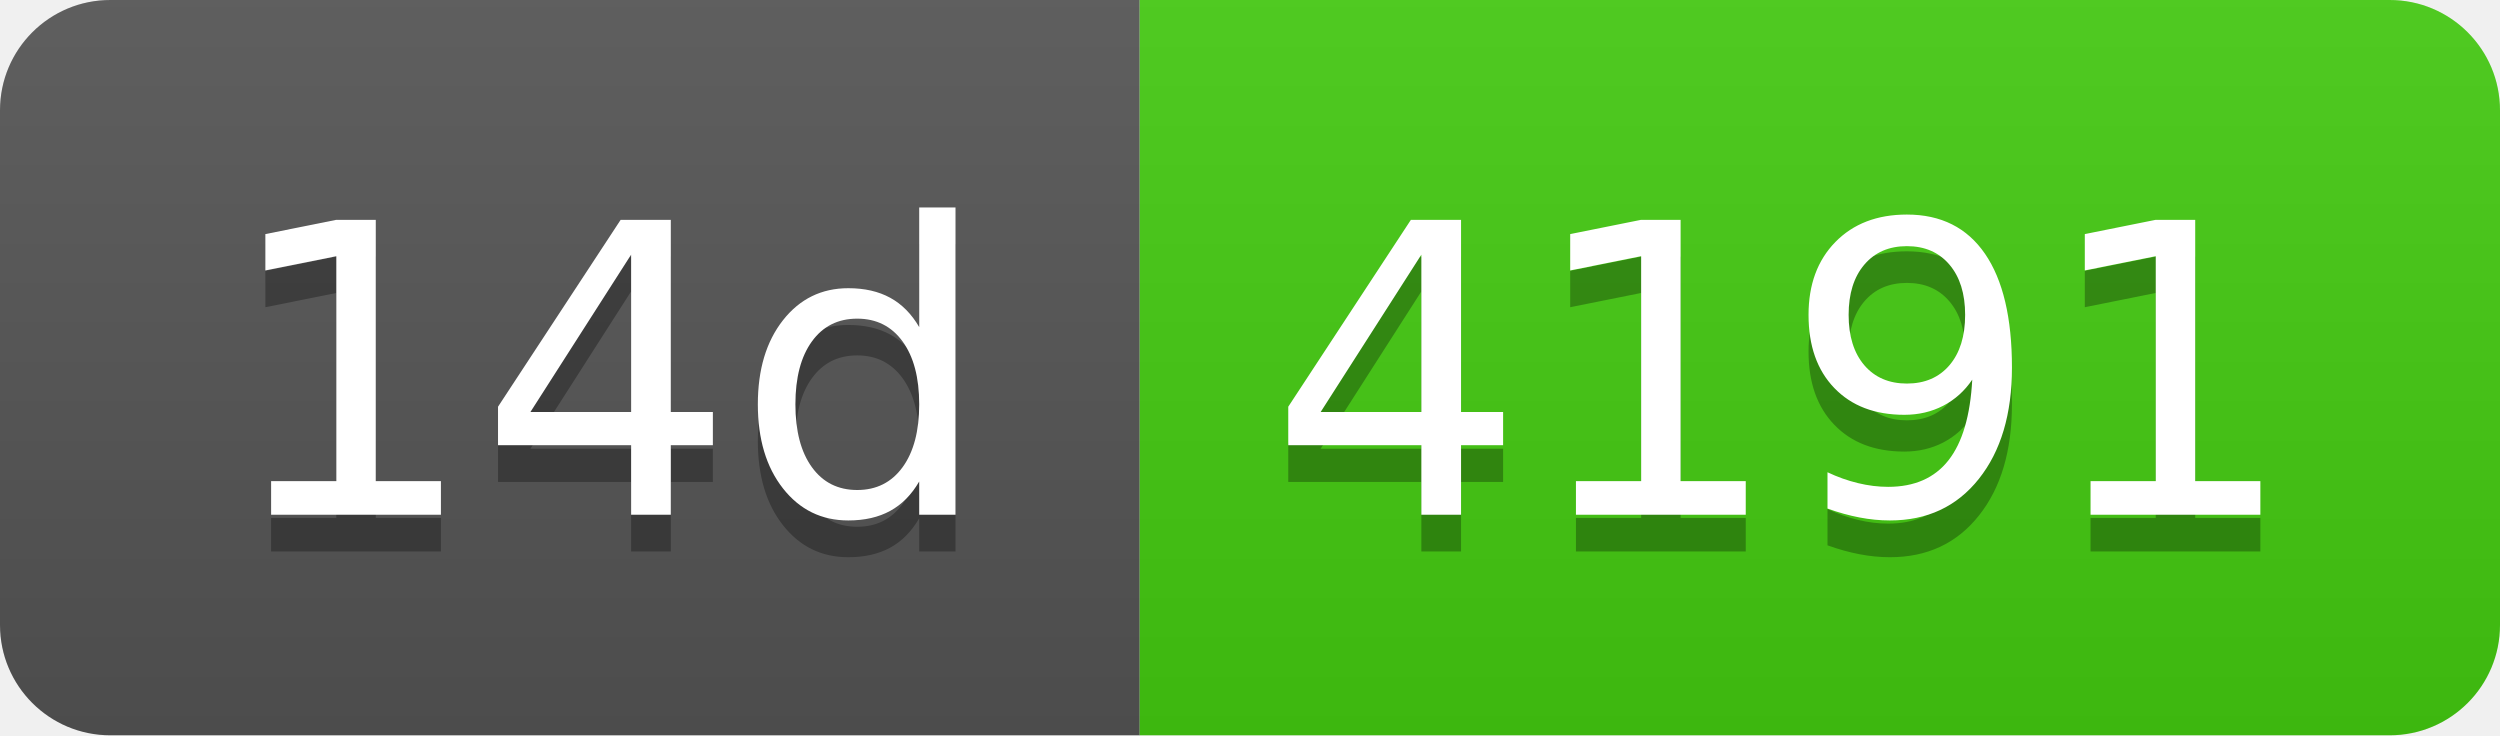
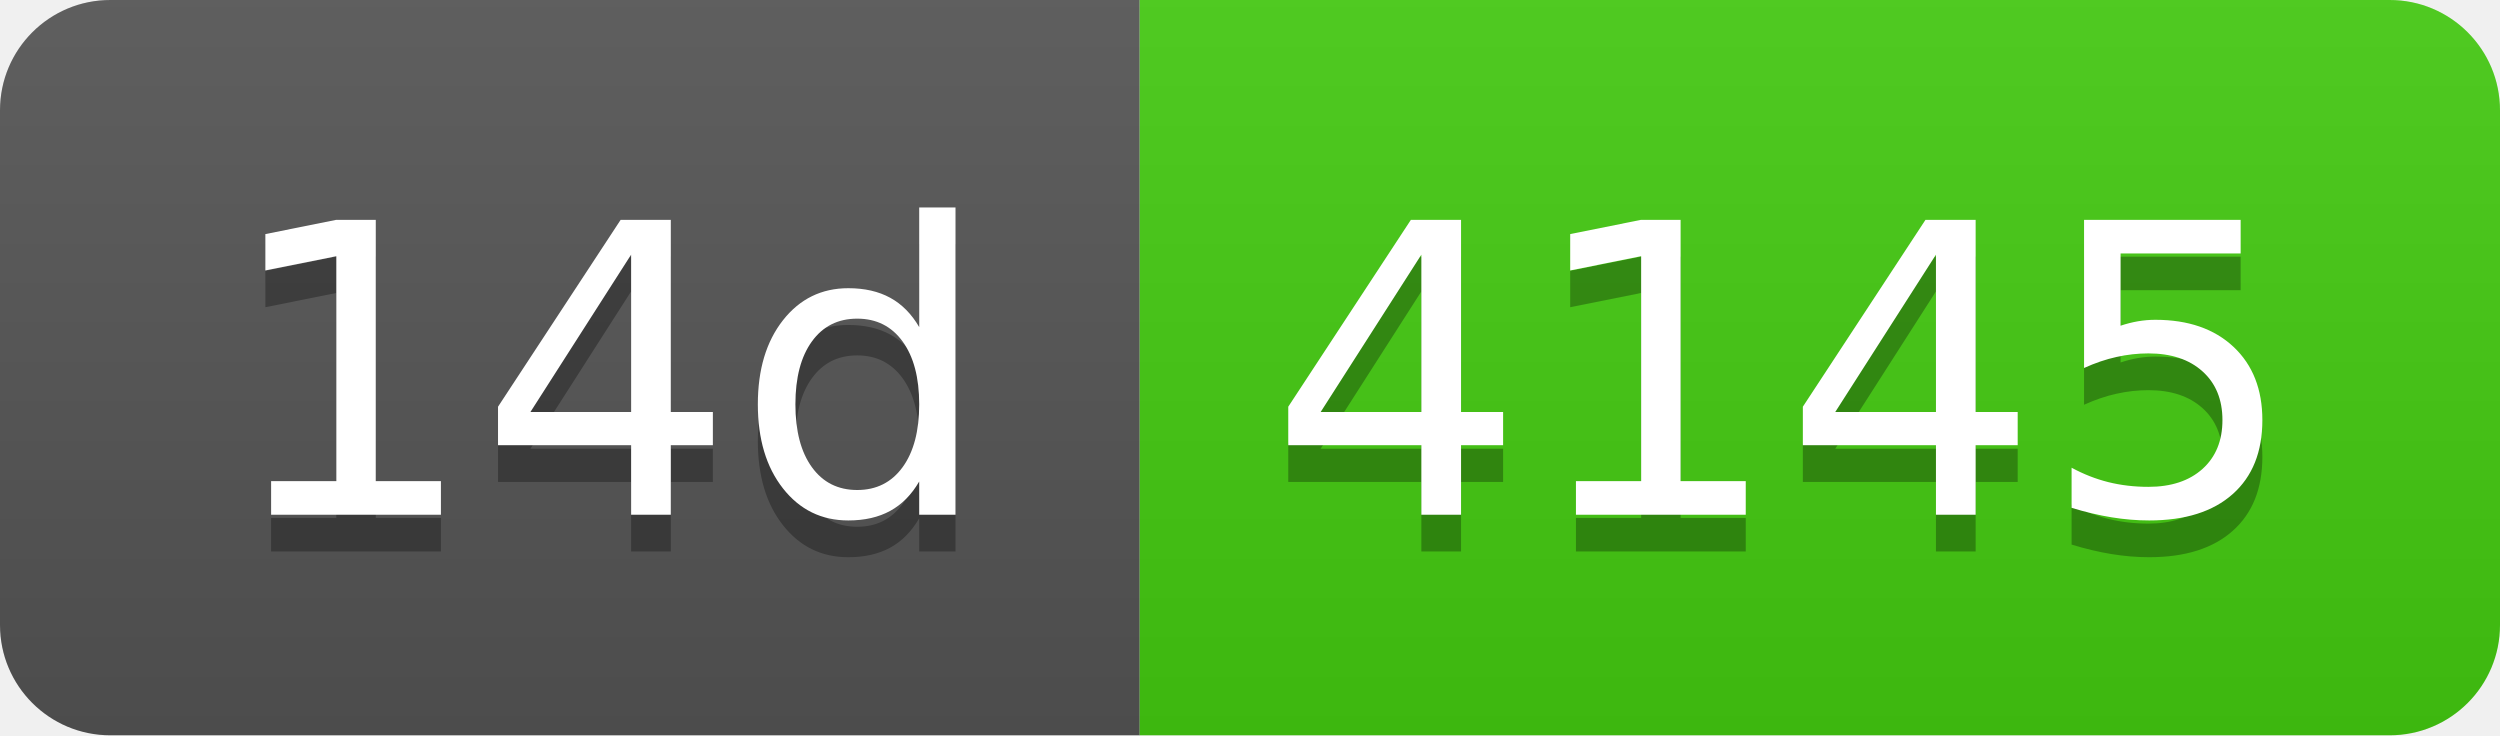
- <svg xmlns="http://www.w3.org/2000/svg" width="68" height="20" role="img" aria-label="14d: 4191">
+ <svg xmlns="http://www.w3.org/2000/svg" width="68" height="20" role="img" aria-label="14d: 4145">
  <linearGradient id="s" x2="0" y2="100%">
    <stop offset="0" stop-color="#bbb" stop-opacity=".1" />
    <stop offset="1" stop-opacity=".1" />
  </linearGradient>
  <clipPath id="r">
    <rect width="68" height="20" rx="3" fill="#fff" />
  </clipPath>
  <g clip-path="url(#r)">
    <rect width="31" height="20" fill="#555" />
    <rect x="31" width="37" height="20" fill="#4c1" />
    <rect width="68" height="20" fill="url(#s)" />
  </g>
  <g fill="#fff" text-anchor="middle" font-family="Verdana,Geneva,DejaVu Sans,sans-serif" text-rendering="geometricPrecision" font-size="110">
    <text aria-hidden="true" x="165" y="150" fill="#010101" fill-opacity=".3" transform="scale(.1)" textLength="210">14d</text>
    <text x="165" y="140" transform="scale(.1)" fill="#fff" textLength="210">14d</text>
-     <text aria-hidden="true" x="485" y="150" fill="#010101" fill-opacity=".3" transform="scale(.1)" textLength="270">4191</text>
-     <text x="485" y="140" transform="scale(.1)" fill="#fff" textLength="270">4191</text>
+     <text aria-hidden="true" x="485" y="150" fill="#010101" fill-opacity=".3" transform="scale(.1)" textLength="270">4145</text>
+     <text x="485" y="140" transform="scale(.1)" fill="#fff" textLength="270">4145</text>
  </g>
</svg>
